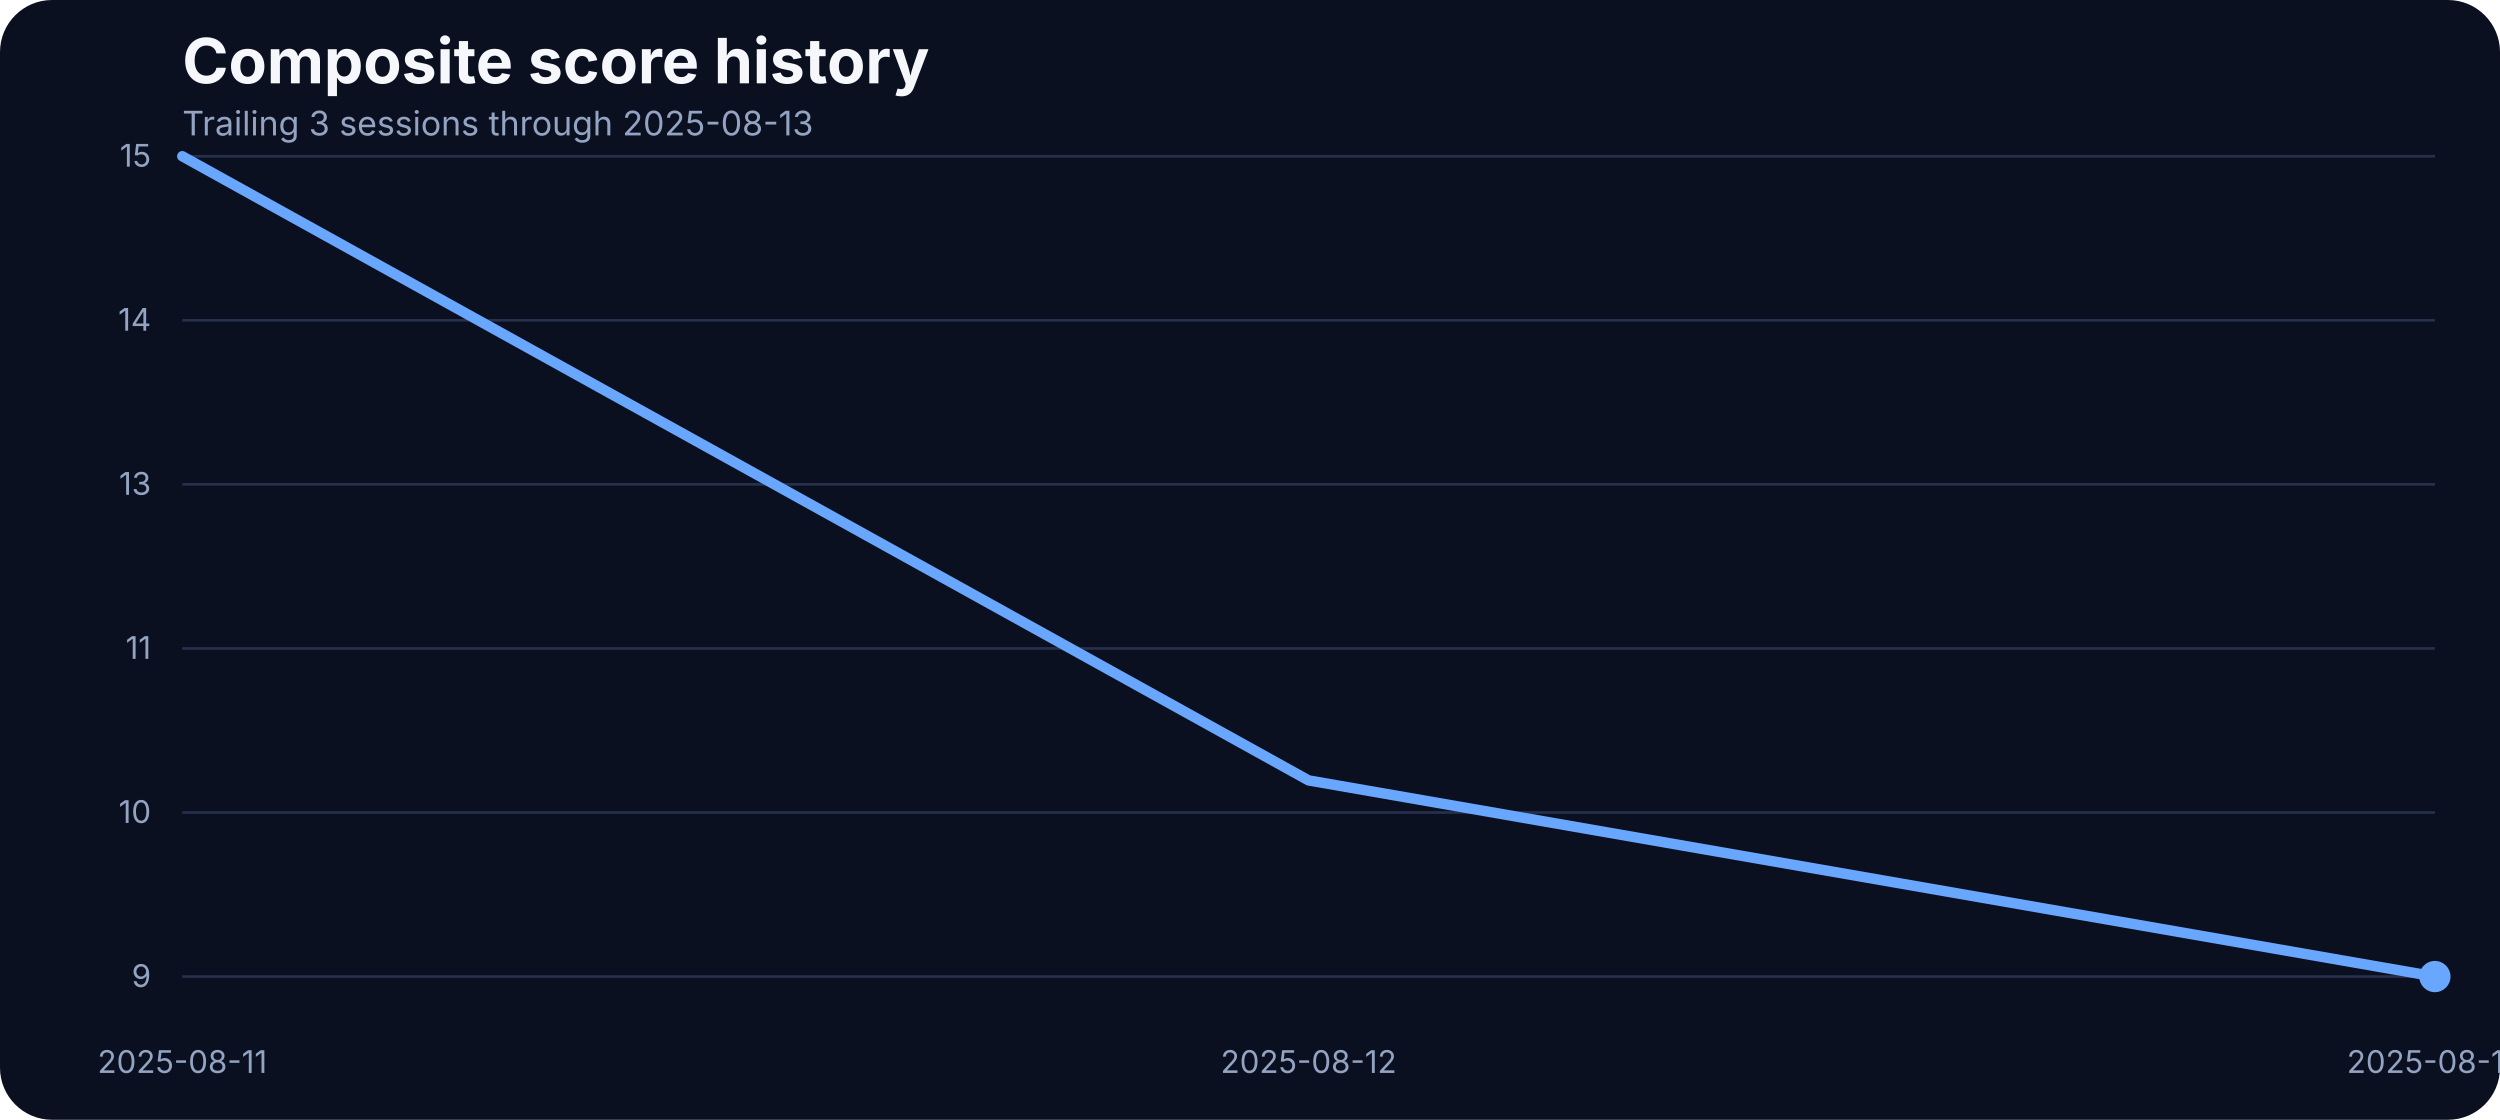
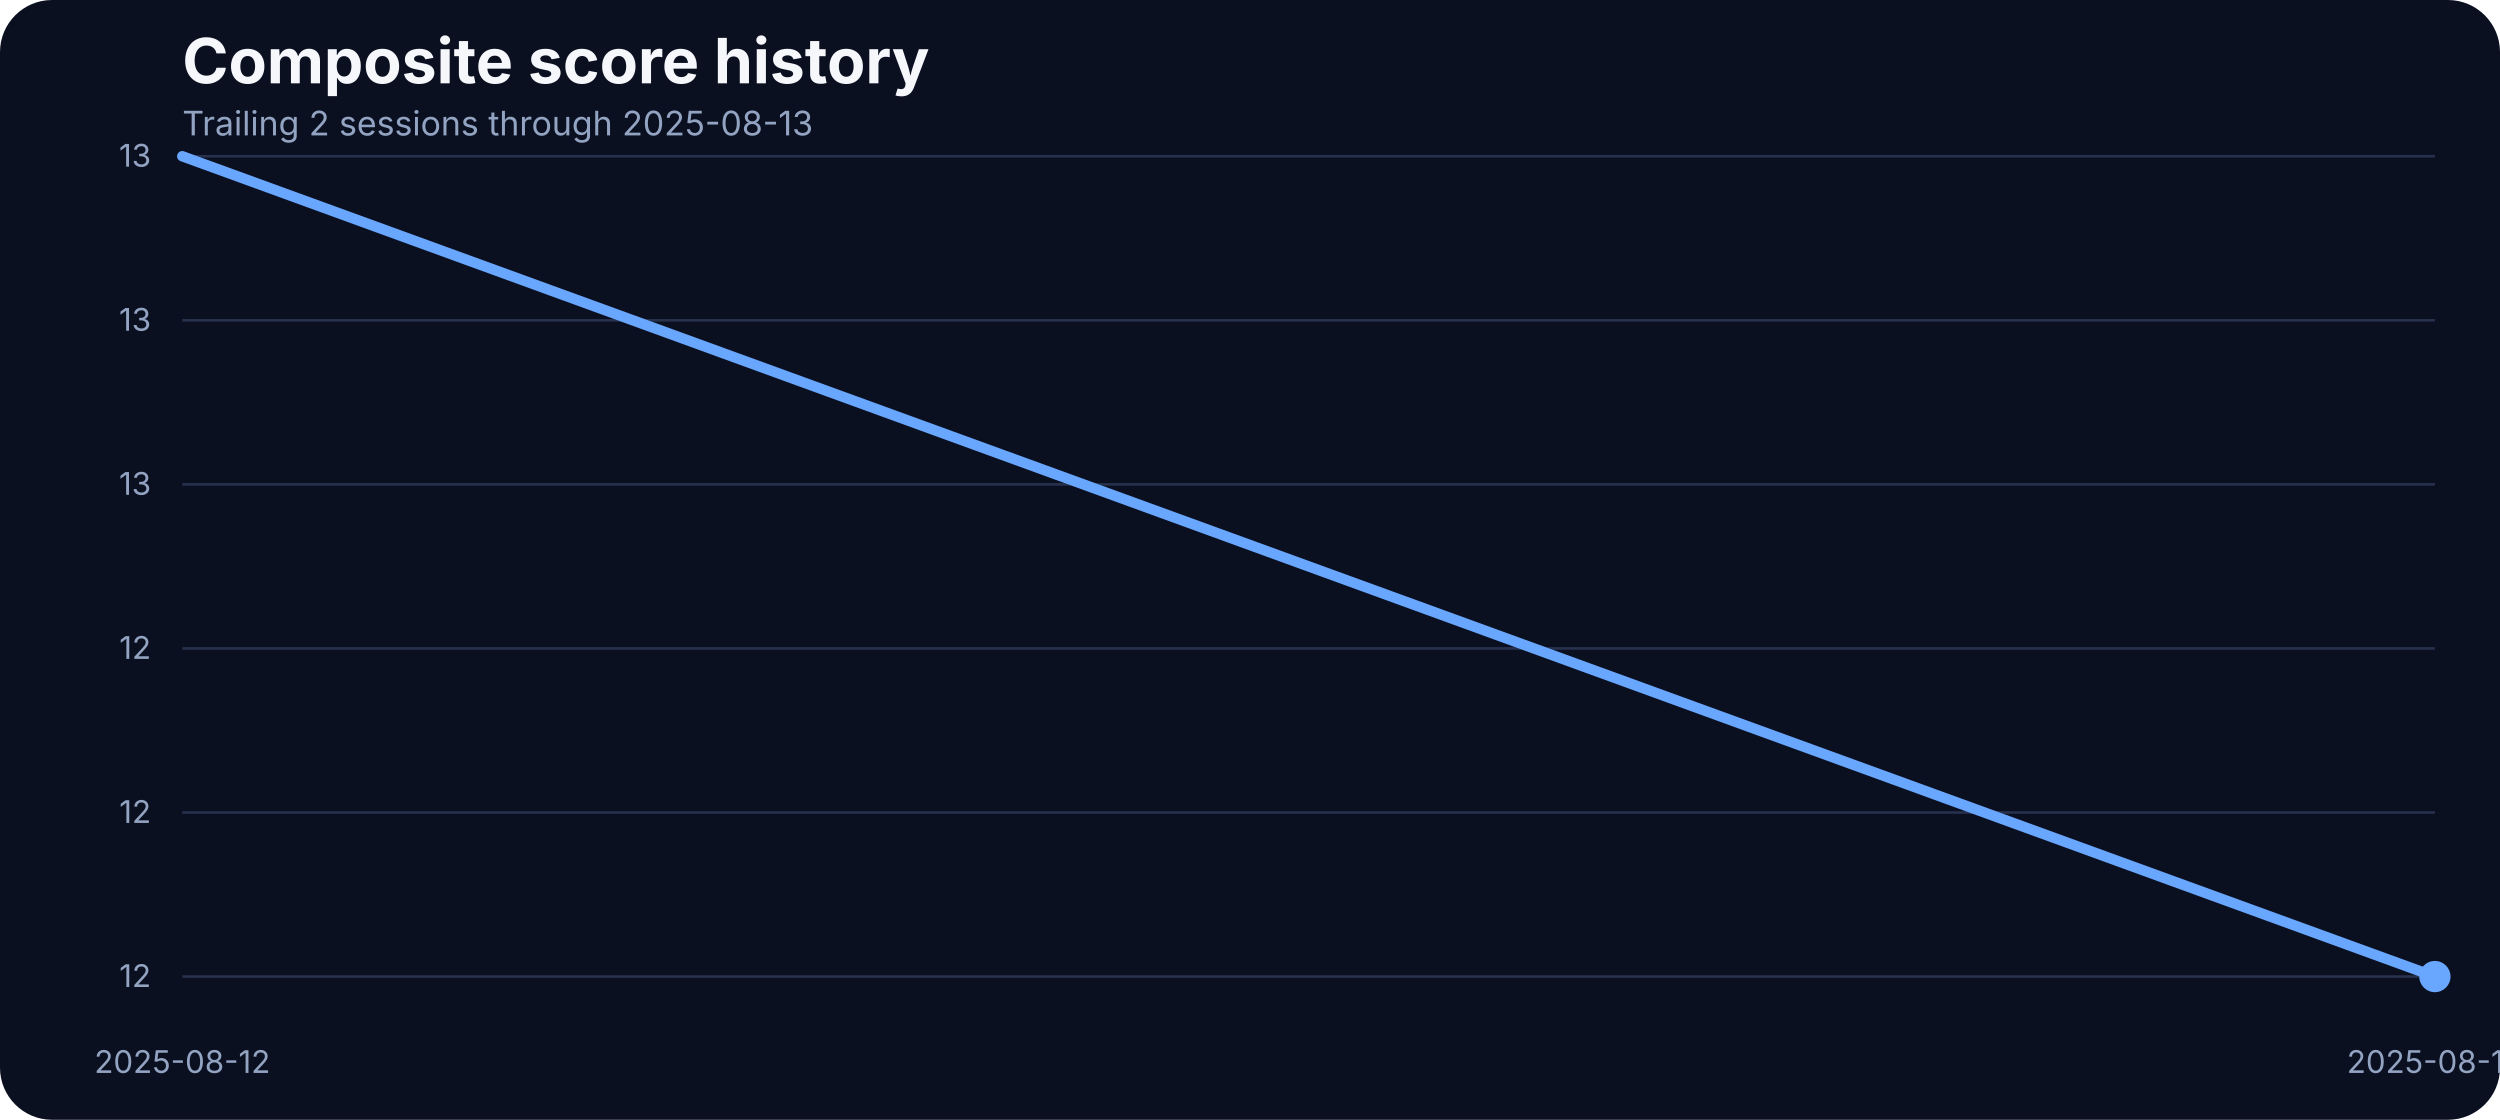
<svg xmlns="http://www.w3.org/2000/svg" width="960" height="430" viewBox="0 0 960 430" role="img" aria-label="Composite score history">
  <rect width="100%" height="100%" fill="#0b1020" rx="20" />
  <text x="70" y="32" fill="#f5f7fb" font-family="Inter, Arial, sans-serif" font-size="24" font-weight="700">Composite score history</text>
-   <text x="70" y="52" fill="#93a4c3" font-family="Inter, Arial, sans-serif" font-size="13">Trailing 3 sessions through 2025-08-13</text>
+   <text x="70" y="52" fill="#93a4c3" font-family="Inter, Arial, sans-serif" font-size="13">Trailing 2 sessions through 2025-08-13</text>
  <line x1="70" x2="935" y1="375.00" y2="375.00" stroke="#27314e" stroke-width="1" />
-   <text x="58" y="379.00" text-anchor="end" fill="#93a4c3" font-family="Inter, Arial, sans-serif" font-size="12">9</text>
+   <text x="58" y="379.00" text-anchor="end" fill="#93a4c3" font-family="Inter, Arial, sans-serif" font-size="12">12</text>
  <line x1="70" x2="935" y1="312.00" y2="312.00" stroke="#27314e" stroke-width="1" />
-   <text x="58" y="316.00" text-anchor="end" fill="#93a4c3" font-family="Inter, Arial, sans-serif" font-size="12">10</text>
+   <text x="58" y="316.00" text-anchor="end" fill="#93a4c3" font-family="Inter, Arial, sans-serif" font-size="12">12</text>
  <line x1="70" x2="935" y1="249.00" y2="249.00" stroke="#27314e" stroke-width="1" />
-   <text x="58" y="253.00" text-anchor="end" fill="#93a4c3" font-family="Inter, Arial, sans-serif" font-size="12">11</text>
+   <text x="58" y="253.00" text-anchor="end" fill="#93a4c3" font-family="Inter, Arial, sans-serif" font-size="12">12</text>
  <line x1="70" x2="935" y1="186.00" y2="186.00" stroke="#27314e" stroke-width="1" />
  <text x="58" y="190.00" text-anchor="end" fill="#93a4c3" font-family="Inter, Arial, sans-serif" font-size="12">13</text>
  <line x1="70" x2="935" y1="123.00" y2="123.00" stroke="#27314e" stroke-width="1" />
-   <text x="58" y="127.00" text-anchor="end" fill="#93a4c3" font-family="Inter, Arial, sans-serif" font-size="12">14</text>
+   <text x="58" y="127.00" text-anchor="end" fill="#93a4c3" font-family="Inter, Arial, sans-serif" font-size="12">13</text>
  <line x1="70" x2="935" y1="60.00" y2="60.00" stroke="#27314e" stroke-width="1" />
-   <text x="58" y="64.00" text-anchor="end" fill="#93a4c3" font-family="Inter, Arial, sans-serif" font-size="12">15</text>
-   <text x="70.00" y="412" text-anchor="middle" fill="#93a4c3" font-family="Inter, Arial, sans-serif" font-size="12">2025-08-11</text>
-   <text x="502.50" y="412" text-anchor="middle" fill="#93a4c3" font-family="Inter, Arial, sans-serif" font-size="12">2025-08-12</text>
+   <text x="58" y="64.00" text-anchor="end" fill="#93a4c3" font-family="Inter, Arial, sans-serif" font-size="12">13</text>
+   <text x="70.00" y="412" text-anchor="middle" fill="#93a4c3" font-family="Inter, Arial, sans-serif" font-size="12">2025-08-12</text>
  <text x="935.00" y="412" text-anchor="middle" fill="#93a4c3" font-family="Inter, Arial, sans-serif" font-size="12">2025-08-13</text>
-   <path d="M 70.00 60.00 L 502.50 299.68 L 935.00 375.00" fill="none" stroke="#69a7ff" stroke-width="4" stroke-linecap="round" stroke-linejoin="round" />
+   <path d="M 70.00 60.00 L 935.00 375.00" fill="none" stroke="#69a7ff" stroke-width="4" stroke-linecap="round" stroke-linejoin="round" />
  <circle cx="935.00" cy="375.00" r="6" fill="#69a7ff" />
</svg>
